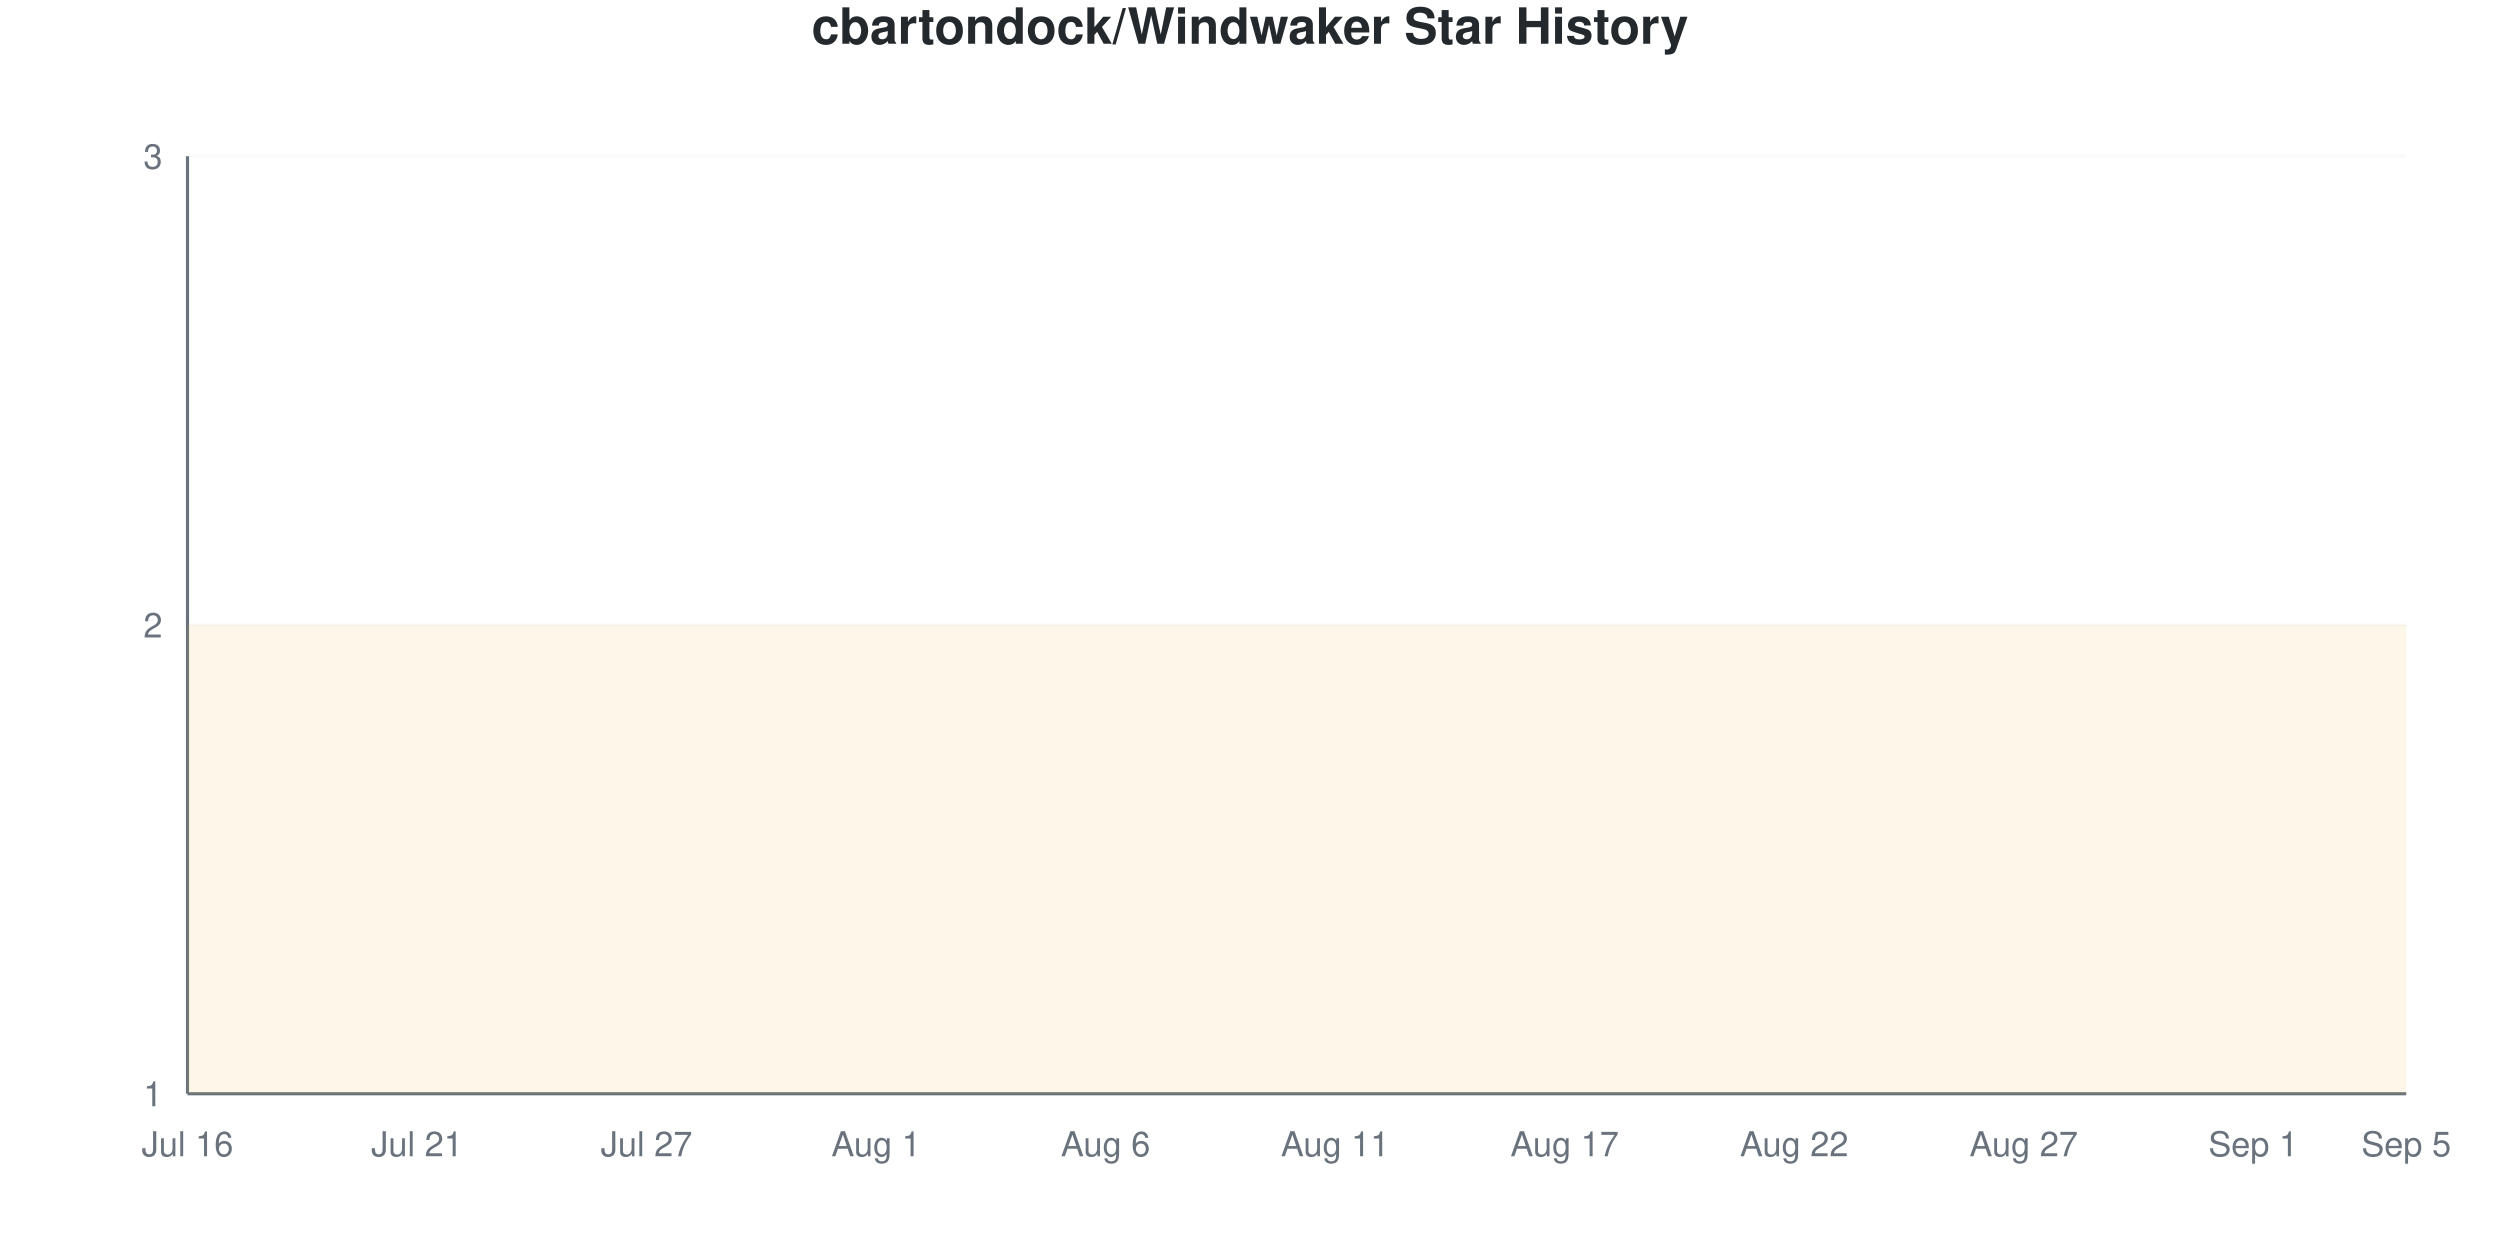
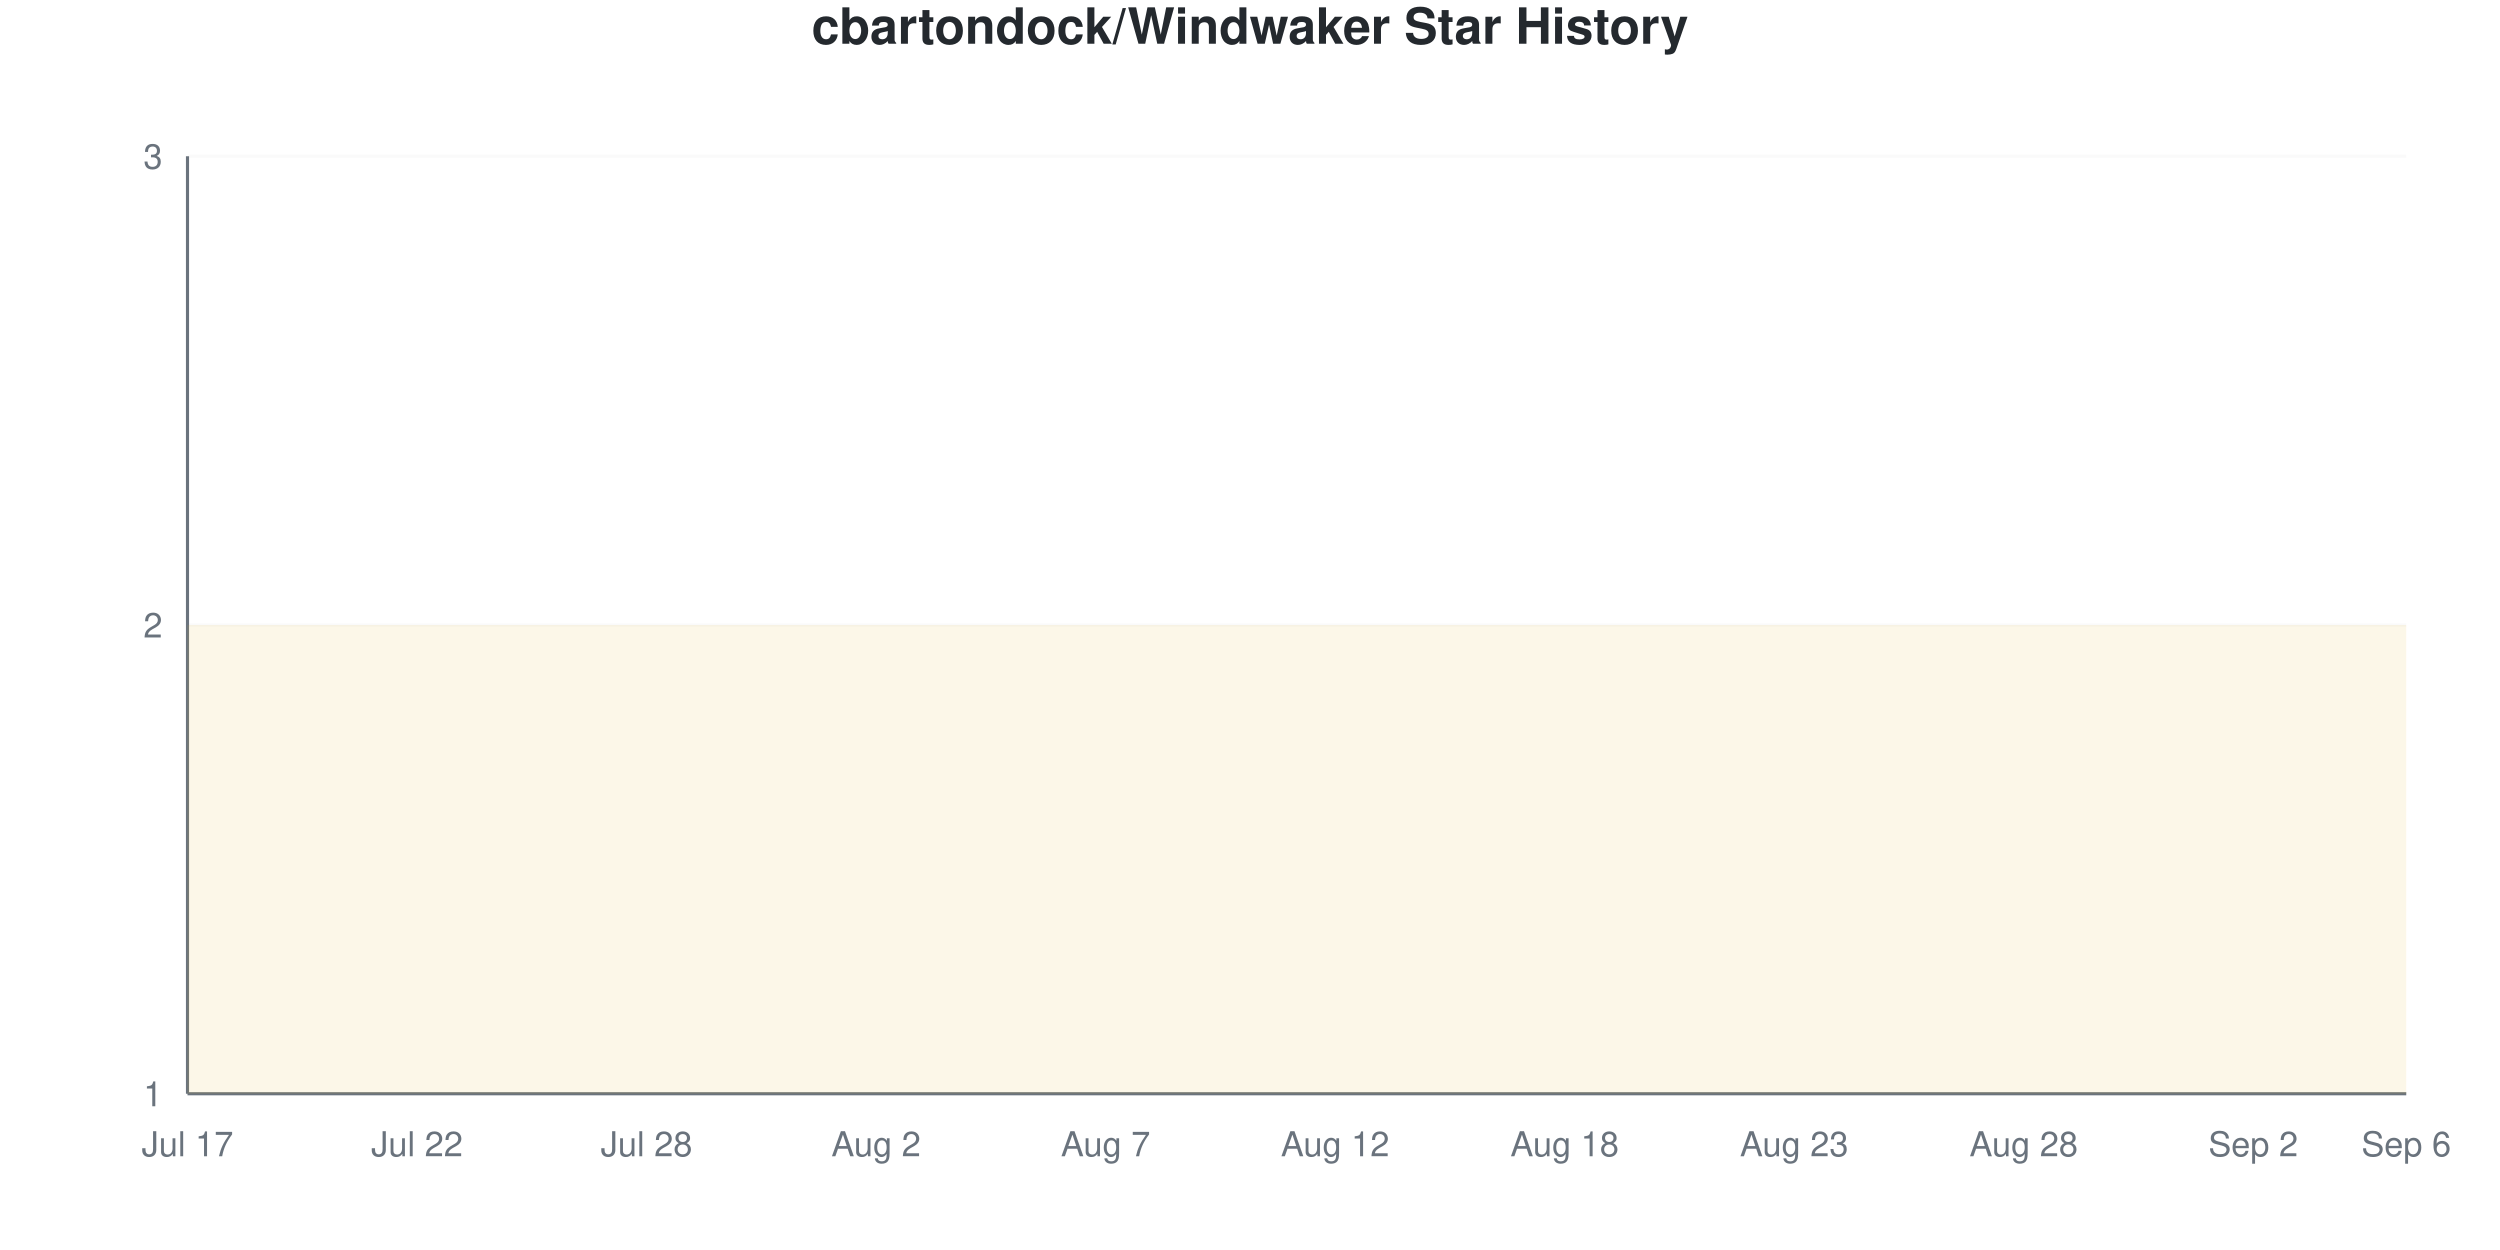
<svg xmlns="http://www.w3.org/2000/svg" viewBox="0 0 800 400" width="800" height="400">
  <style>
    @keyframes drawLine {
      to { stroke-dashoffset: 0; }
    }
    @keyframes fadeInPoint {
      from { opacity: 0; }
      to { opacity: 1; }
    }
    .data-line-0 {
      stroke-dasharray: 1290;
      stroke-dashoffset: 1290;
      animation: drawLine 2s ease-out forwards;
    }
    .data-point {
      opacity: 0;
      animation: fadeInPoint 0.5s ease-out forwards;
    }
    .chart-bg { fill: #fff; }
    .chart-text { fill: #24292e; }
    .chart-muted { fill: #6a737d; }
    .chart-grid { stroke: #eee; }
    .chart-axis { stroke: #6a737d; }
    @media (prefers-color-scheme: dark) {
      .chart-bg { fill: #0d1117; }
      .chart-text { fill: #e6edf3; }
      .chart-muted { fill: #8b949e; }
      .chart-grid { stroke: #21262d; }
      .chart-axis { stroke: #8b949e; }
    }
  </style>
  <rect width="800" height="400" class="chart-bg" />
  <text x="400" y="14" text-anchor="middle" class="chart-text" font-size="16" font-weight="bold" font-family="-apple-system, BlinkMacSystemFont, 'Segoe UI', Helvetica, Arial, sans-serif">cbartondock/Windwaker Star History</text>
  <g class="grid">
    <line x1="60" y1="350" x2="770" y2="350" class="chart-grid" stroke-opacity="0.3" />
    <text x="52" y="354" text-anchor="end" class="chart-muted" font-size="11" font-family="-apple-system, BlinkMacSystemFont, 'Segoe UI', Helvetica, Arial, sans-serif">1</text>
    <line x1="60" y1="200" x2="770" y2="200" class="chart-grid" stroke-opacity="0.3" />
    <text x="52" y="204" text-anchor="end" class="chart-muted" font-size="11" font-family="-apple-system, BlinkMacSystemFont, 'Segoe UI', Helvetica, Arial, sans-serif">2</text>
    <line x1="60" y1="50" x2="770" y2="50" class="chart-grid" stroke-opacity="0.3" />
    <text x="52" y="54" text-anchor="end" class="chart-muted" font-size="11" font-family="-apple-system, BlinkMacSystemFont, 'Segoe UI', Helvetica, Arial, sans-serif">3</text>
  </g>
  <g class="milestones">
    
  </g>
  <g class="x-axis">
-     <text x="60" y="370" text-anchor="middle" class="chart-muted" font-size="11" font-family="-apple-system, BlinkMacSystemFont, 'Segoe UI', Helvetica, Arial, sans-serif">Jul 16</text>
-     <text x="133.448" y="370" text-anchor="middle" class="chart-muted" font-size="11" font-family="-apple-system, BlinkMacSystemFont, 'Segoe UI', Helvetica, Arial, sans-serif">Jul 21</text>
-     <text x="206.897" y="370" text-anchor="middle" class="chart-muted" font-size="11" font-family="-apple-system, BlinkMacSystemFont, 'Segoe UI', Helvetica, Arial, sans-serif">Jul 27</text>
-     <text x="280.345" y="370" text-anchor="middle" class="chart-muted" font-size="11" font-family="-apple-system, BlinkMacSystemFont, 'Segoe UI', Helvetica, Arial, sans-serif">Aug 1</text>
-     <text x="353.793" y="370" text-anchor="middle" class="chart-muted" font-size="11" font-family="-apple-system, BlinkMacSystemFont, 'Segoe UI', Helvetica, Arial, sans-serif">Aug 6</text>
-     <text x="427.241" y="370" text-anchor="middle" class="chart-muted" font-size="11" font-family="-apple-system, BlinkMacSystemFont, 'Segoe UI', Helvetica, Arial, sans-serif">Aug 11</text>
-     <text x="500.69" y="370" text-anchor="middle" class="chart-muted" font-size="11" font-family="-apple-system, BlinkMacSystemFont, 'Segoe UI', Helvetica, Arial, sans-serif">Aug 17</text>
-     <text x="574.138" y="370" text-anchor="middle" class="chart-muted" font-size="11" font-family="-apple-system, BlinkMacSystemFont, 'Segoe UI', Helvetica, Arial, sans-serif">Aug 22</text>
-     <text x="647.586" y="370" text-anchor="middle" class="chart-muted" font-size="11" font-family="-apple-system, BlinkMacSystemFont, 'Segoe UI', Helvetica, Arial, sans-serif">Aug 27</text>
-     <text x="721.034" y="370" text-anchor="middle" class="chart-muted" font-size="11" font-family="-apple-system, BlinkMacSystemFont, 'Segoe UI', Helvetica, Arial, sans-serif">Sep 1</text>
-     <text x="770" y="370" text-anchor="middle" class="chart-muted" font-size="11" font-family="-apple-system, BlinkMacSystemFont, 'Segoe UI', Helvetica, Arial, sans-serif">Sep 5</text>
+     <text x="60" y="370" text-anchor="middle" class="chart-muted" font-size="11" font-family="-apple-system, BlinkMacSystemFont, 'Segoe UI', Helvetica, Arial, sans-serif">Jul 17</text>
+     <text x="133.448" y="370" text-anchor="middle" class="chart-muted" font-size="11" font-family="-apple-system, BlinkMacSystemFont, 'Segoe UI', Helvetica, Arial, sans-serif">Jul 22</text>
+     <text x="206.897" y="370" text-anchor="middle" class="chart-muted" font-size="11" font-family="-apple-system, BlinkMacSystemFont, 'Segoe UI', Helvetica, Arial, sans-serif">Jul 28</text>
+     <text x="280.345" y="370" text-anchor="middle" class="chart-muted" font-size="11" font-family="-apple-system, BlinkMacSystemFont, 'Segoe UI', Helvetica, Arial, sans-serif">Aug 2</text>
+     <text x="353.793" y="370" text-anchor="middle" class="chart-muted" font-size="11" font-family="-apple-system, BlinkMacSystemFont, 'Segoe UI', Helvetica, Arial, sans-serif">Aug 7</text>
+     <text x="427.241" y="370" text-anchor="middle" class="chart-muted" font-size="11" font-family="-apple-system, BlinkMacSystemFont, 'Segoe UI', Helvetica, Arial, sans-serif">Aug 12</text>
+     <text x="500.69" y="370" text-anchor="middle" class="chart-muted" font-size="11" font-family="-apple-system, BlinkMacSystemFont, 'Segoe UI', Helvetica, Arial, sans-serif">Aug 18</text>
+     <text x="574.138" y="370" text-anchor="middle" class="chart-muted" font-size="11" font-family="-apple-system, BlinkMacSystemFont, 'Segoe UI', Helvetica, Arial, sans-serif">Aug 23</text>
+     <text x="647.586" y="370" text-anchor="middle" class="chart-muted" font-size="11" font-family="-apple-system, BlinkMacSystemFont, 'Segoe UI', Helvetica, Arial, sans-serif">Aug 28</text>
+     <text x="721.034" y="370" text-anchor="middle" class="chart-muted" font-size="11" font-family="-apple-system, BlinkMacSystemFont, 'Segoe UI', Helvetica, Arial, sans-serif">Sep 2</text>
+     <text x="770" y="370" text-anchor="middle" class="chart-muted" font-size="11" font-family="-apple-system, BlinkMacSystemFont, 'Segoe UI', Helvetica, Arial, sans-serif">Sep 6</text>
  </g>
  <line x1="60" y1="50" x2="60" y2="350" class="chart-axis" stroke-width="1" />
  <line x1="60" y1="350" x2="770" y2="350" class="chart-axis" stroke-width="1" />
  <path d="M60,350 L60,200 C68.161,200 76.322,200 84.483,200 C92.644,200 100.805,200 108.966,200 C117.126,200 125.287,200 133.448,200 C141.609,200 149.77,200 157.931,200 C166.092,200 174.253,200 182.414,200 C190.575,200 198.736,200 206.897,200 C215.057,200 223.218,200 231.379,200 C239.54,200 247.701,200 255.862,200 C264.023,200 272.184,200 280.345,200 C288.506,200 296.667,200 304.828,200 C312.989,200 321.149,200 329.31,200 C337.471,200 345.632,200 353.793,200 C361.954,200 370.115,200 378.276,200 C386.437,200 394.598,200 402.759,200 C410.92,200 419.08,200 427.241,200 C435.402,200 443.563,200 451.724,200 C459.885,200 468.046,200 476.207,200 C484.368,200 492.529,200 500.69,200 C508.851,200 517.011,200 525.172,200 C533.333,200 541.494,200 549.655,200 C557.816,200 565.977,200 574.138,200 C582.299,200 590.46,200 598.621,200 C606.782,200 614.943,200 623.103,200 C631.264,200 639.425,200 647.586,200 C655.747,200 663.908,200 672.069,200 C680.23,200 688.391,200 696.552,200 C704.713,200 712.874,200 721.034,200 C729.195,200 737.356,200 745.517,200 C753.678,200 761.839,200 770,200 L770,350 L60,350 Z" fill="#dfb317" fill-opacity="0.1" />
  <path d="M60,350 L60,200 C68.161,200 76.322,200 84.483,200 C92.644,200 100.805,200 108.966,200 C117.126,200 125.287,200 133.448,200 C141.609,200 149.77,200 157.931,200 C166.092,200 174.253,200 182.414,200 C190.575,200 198.736,200 206.897,200 C215.057,200 223.218,200 231.379,200 C239.54,200 247.701,200 255.862,200 C264.023,200 272.184,200 280.345,200 C288.506,200 296.667,200 304.828,200 C312.989,200 321.149,200 329.31,200 C337.471,200 345.632,200 353.793,200 C361.954,200 370.115,200 378.276,200 C386.437,200 394.598,200 402.759,200 C410.92,200 419.08,200 427.241,200 C435.402,200 443.563,200 451.724,200 C459.885,200 468.046,200 476.207,200 C484.368,200 492.529,200 500.69,200 C508.851,200 517.011,200 525.172,200 C533.333,200 541.494,200 549.655,200 C557.816,200 565.977,200 574.138,200 C582.299,200 590.46,200 598.621,200 C606.782,200 614.943,200 623.103,200 C631.264,200 639.425,200 647.586,200 C655.747,200 663.908,200 672.069,200 C680.23,200 688.391,200 696.552,200 C704.713,200 712.874,200 721.034,200 C729.195,200 737.356,200 745.517,200 C753.678,200 761.839,200 770,200" fill="none" stroke="#dfb317" stroke-width="2.5" class="data-line-0" />
  <g class="points">
    <circle cx="60" cy="200" r="4" fill="#dfb317" class="data-point" style="animation-delay: 1.50s" />
    <circle cx="84.483" cy="200" r="4" fill="#dfb317" class="data-point" style="animation-delay: 1.55s" />
    <circle cx="108.966" cy="200" r="4" fill="#dfb317" class="data-point" style="animation-delay: 1.60s" />
    <circle cx="133.448" cy="200" r="4" fill="#dfb317" class="data-point" style="animation-delay: 1.65s" />
    <circle cx="157.931" cy="200" r="4" fill="#dfb317" class="data-point" style="animation-delay: 1.70s" />
    <circle cx="182.414" cy="200" r="4" fill="#dfb317" class="data-point" style="animation-delay: 1.75s" />
    <circle cx="206.897" cy="200" r="4" fill="#dfb317" class="data-point" style="animation-delay: 1.80s" />
    <circle cx="231.379" cy="200" r="4" fill="#dfb317" class="data-point" style="animation-delay: 1.85s" />
    <circle cx="255.862" cy="200" r="4" fill="#dfb317" class="data-point" style="animation-delay: 1.90s" />
    <circle cx="280.345" cy="200" r="4" fill="#dfb317" class="data-point" style="animation-delay: 1.95s" />
    <circle cx="304.828" cy="200" r="4" fill="#dfb317" class="data-point" style="animation-delay: 2.00s" />
    <circle cx="329.31" cy="200" r="4" fill="#dfb317" class="data-point" style="animation-delay: 2.05s" />
    <circle cx="353.793" cy="200" r="4" fill="#dfb317" class="data-point" style="animation-delay: 2.10s" />
    <circle cx="378.276" cy="200" r="4" fill="#dfb317" class="data-point" style="animation-delay: 2.15s" />
    <circle cx="402.759" cy="200" r="4" fill="#dfb317" class="data-point" style="animation-delay: 2.20s" />
    <circle cx="427.241" cy="200" r="4" fill="#dfb317" class="data-point" style="animation-delay: 2.25s" />
    <circle cx="451.724" cy="200" r="4" fill="#dfb317" class="data-point" style="animation-delay: 2.30s" />
    <circle cx="476.207" cy="200" r="4" fill="#dfb317" class="data-point" style="animation-delay: 2.35s" />
    <circle cx="500.69" cy="200" r="4" fill="#dfb317" class="data-point" style="animation-delay: 2.40s" />
    <circle cx="525.172" cy="200" r="4" fill="#dfb317" class="data-point" style="animation-delay: 2.45s" />
    <circle cx="549.655" cy="200" r="4" fill="#dfb317" class="data-point" style="animation-delay: 2.50s" />
    <circle cx="574.138" cy="200" r="4" fill="#dfb317" class="data-point" style="animation-delay: 2.55s" />
    <circle cx="598.621" cy="200" r="4" fill="#dfb317" class="data-point" style="animation-delay: 2.60s" />
    <circle cx="623.103" cy="200" r="4" fill="#dfb317" class="data-point" style="animation-delay: 2.65s" />
    <circle cx="647.586" cy="200" r="4" fill="#dfb317" class="data-point" style="animation-delay: 2.70s" />
    <circle cx="672.069" cy="200" r="4" fill="#dfb317" class="data-point" style="animation-delay: 2.75s" />
    <circle cx="696.552" cy="200" r="4" fill="#dfb317" class="data-point" style="animation-delay: 2.80s" />
    <circle cx="721.034" cy="200" r="4" fill="#dfb317" class="data-point" style="animation-delay: 2.85s" />
    <circle cx="745.517" cy="200" r="4" fill="#dfb317" class="data-point" style="animation-delay: 2.90s" />
    <circle cx="770" cy="200" r="4" fill="#dfb317" class="data-point" style="animation-delay: 2.95s" />
  </g>
</svg>
